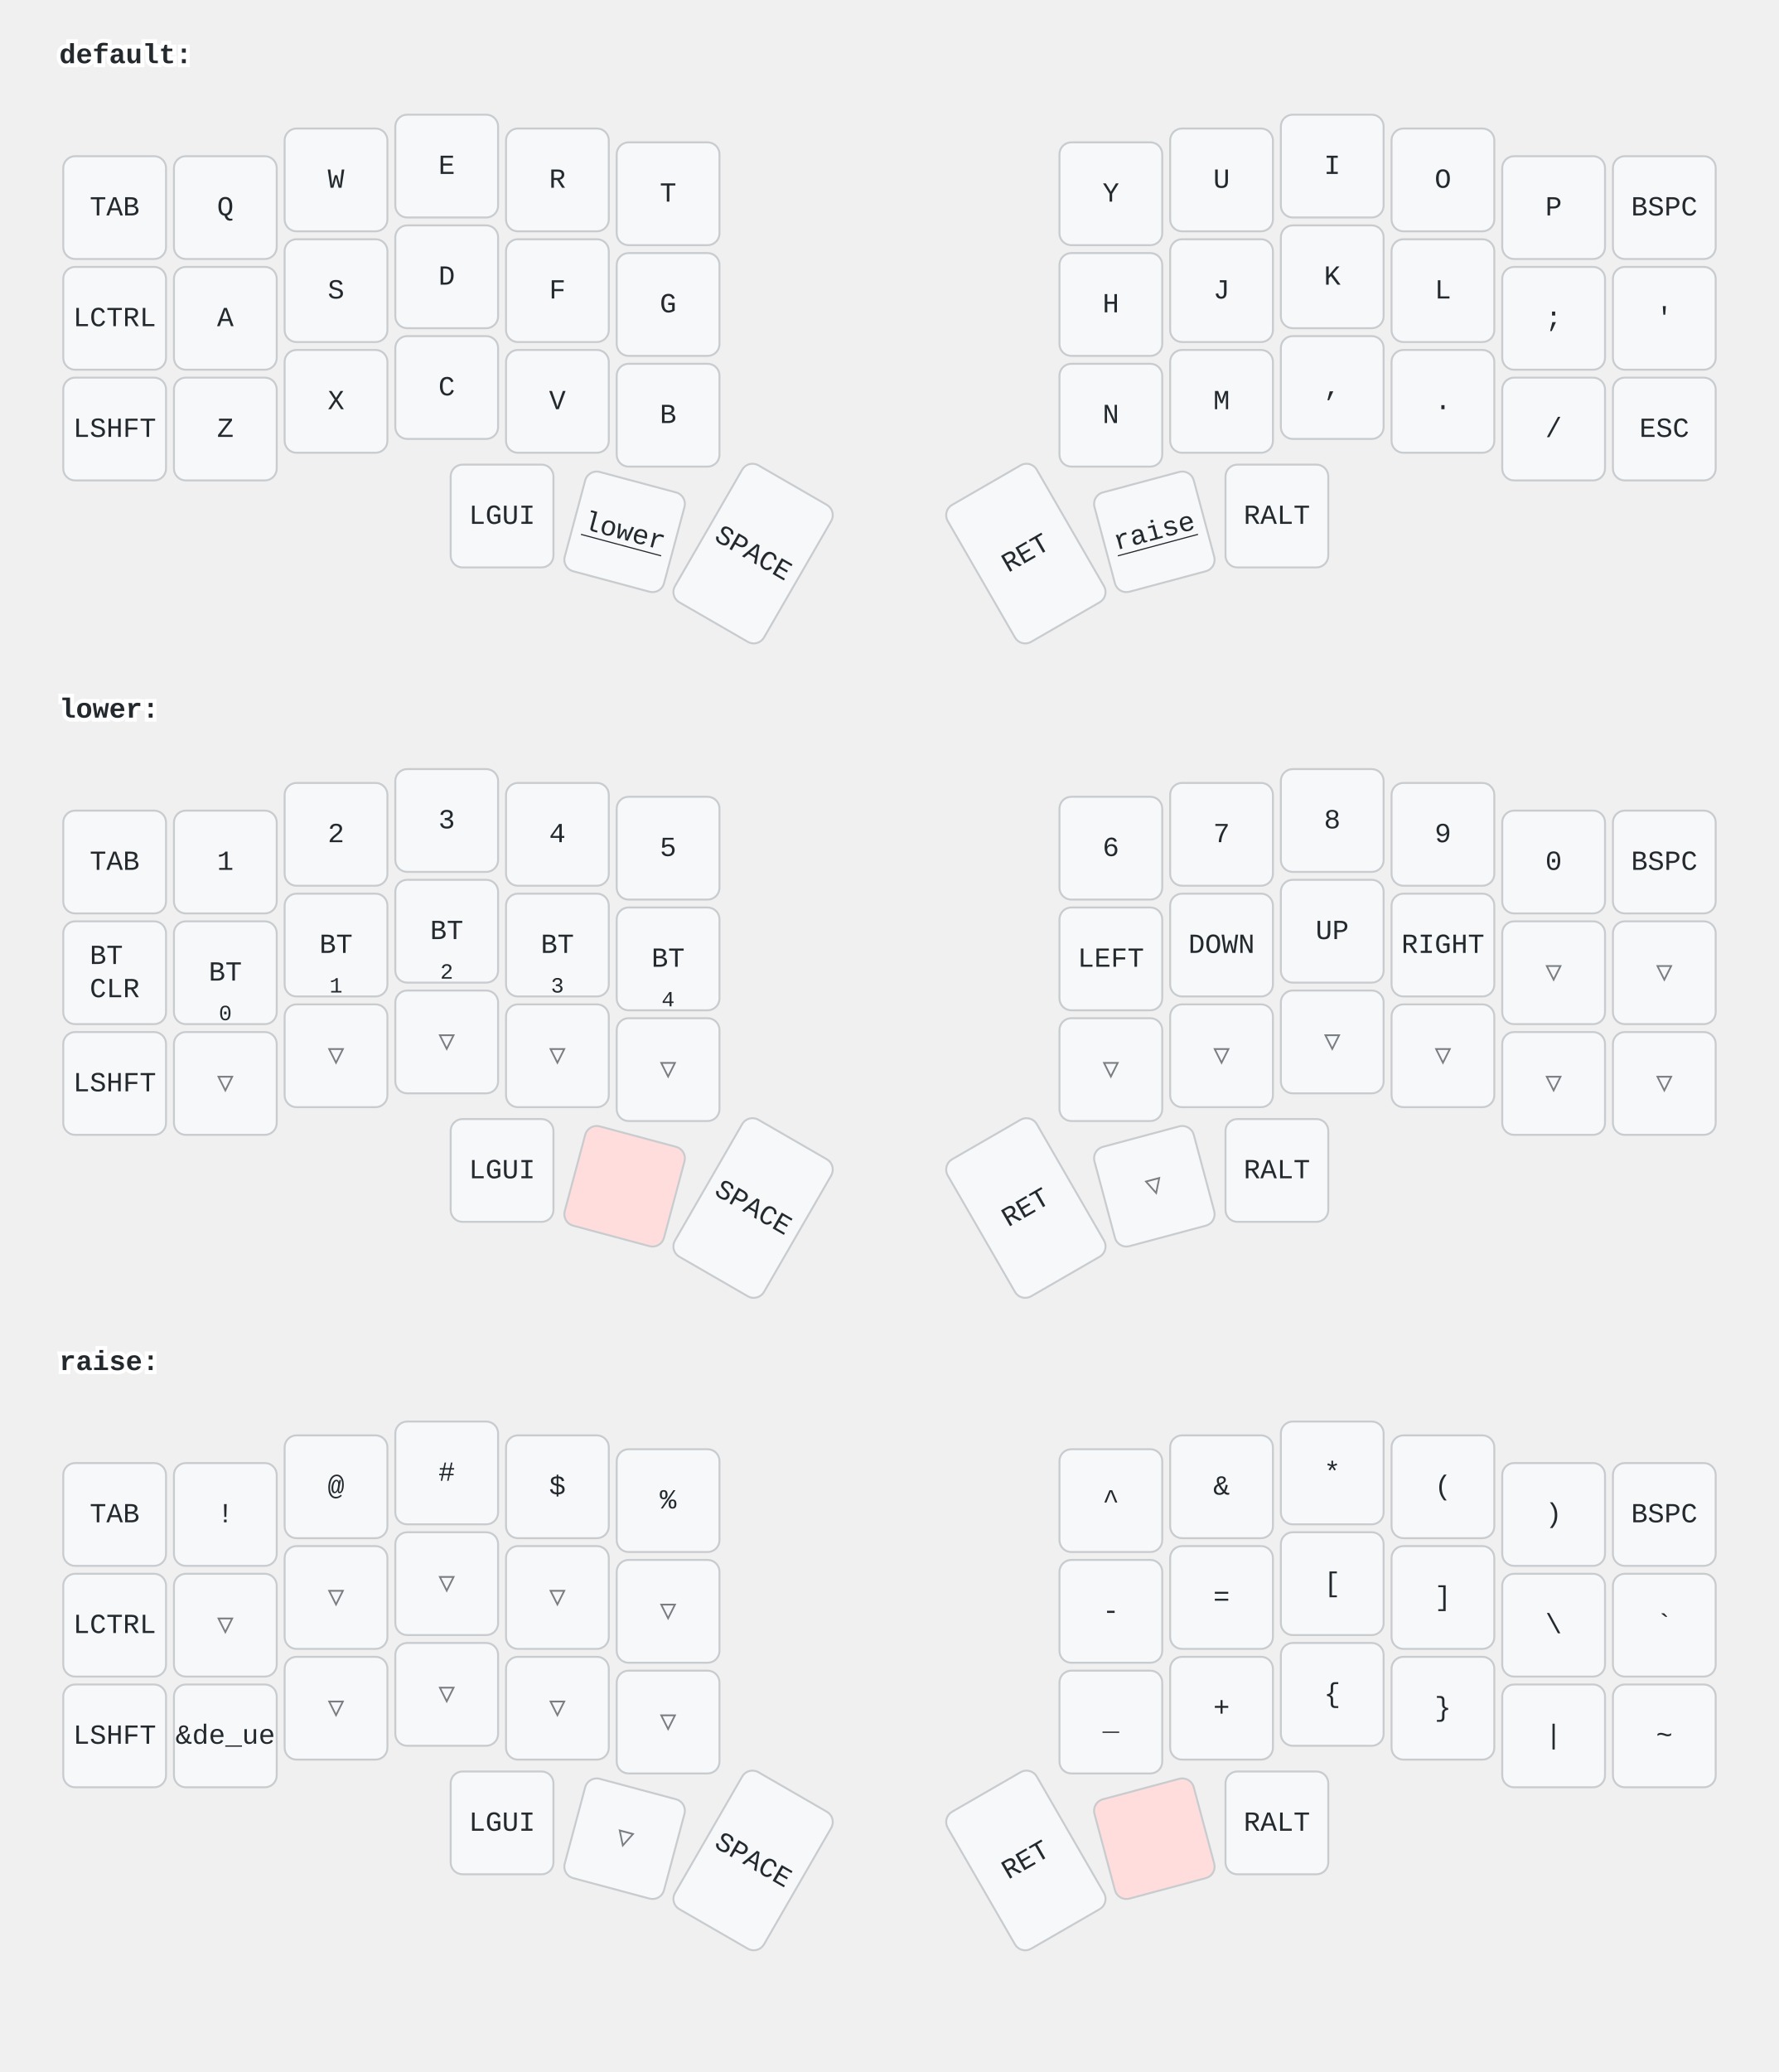
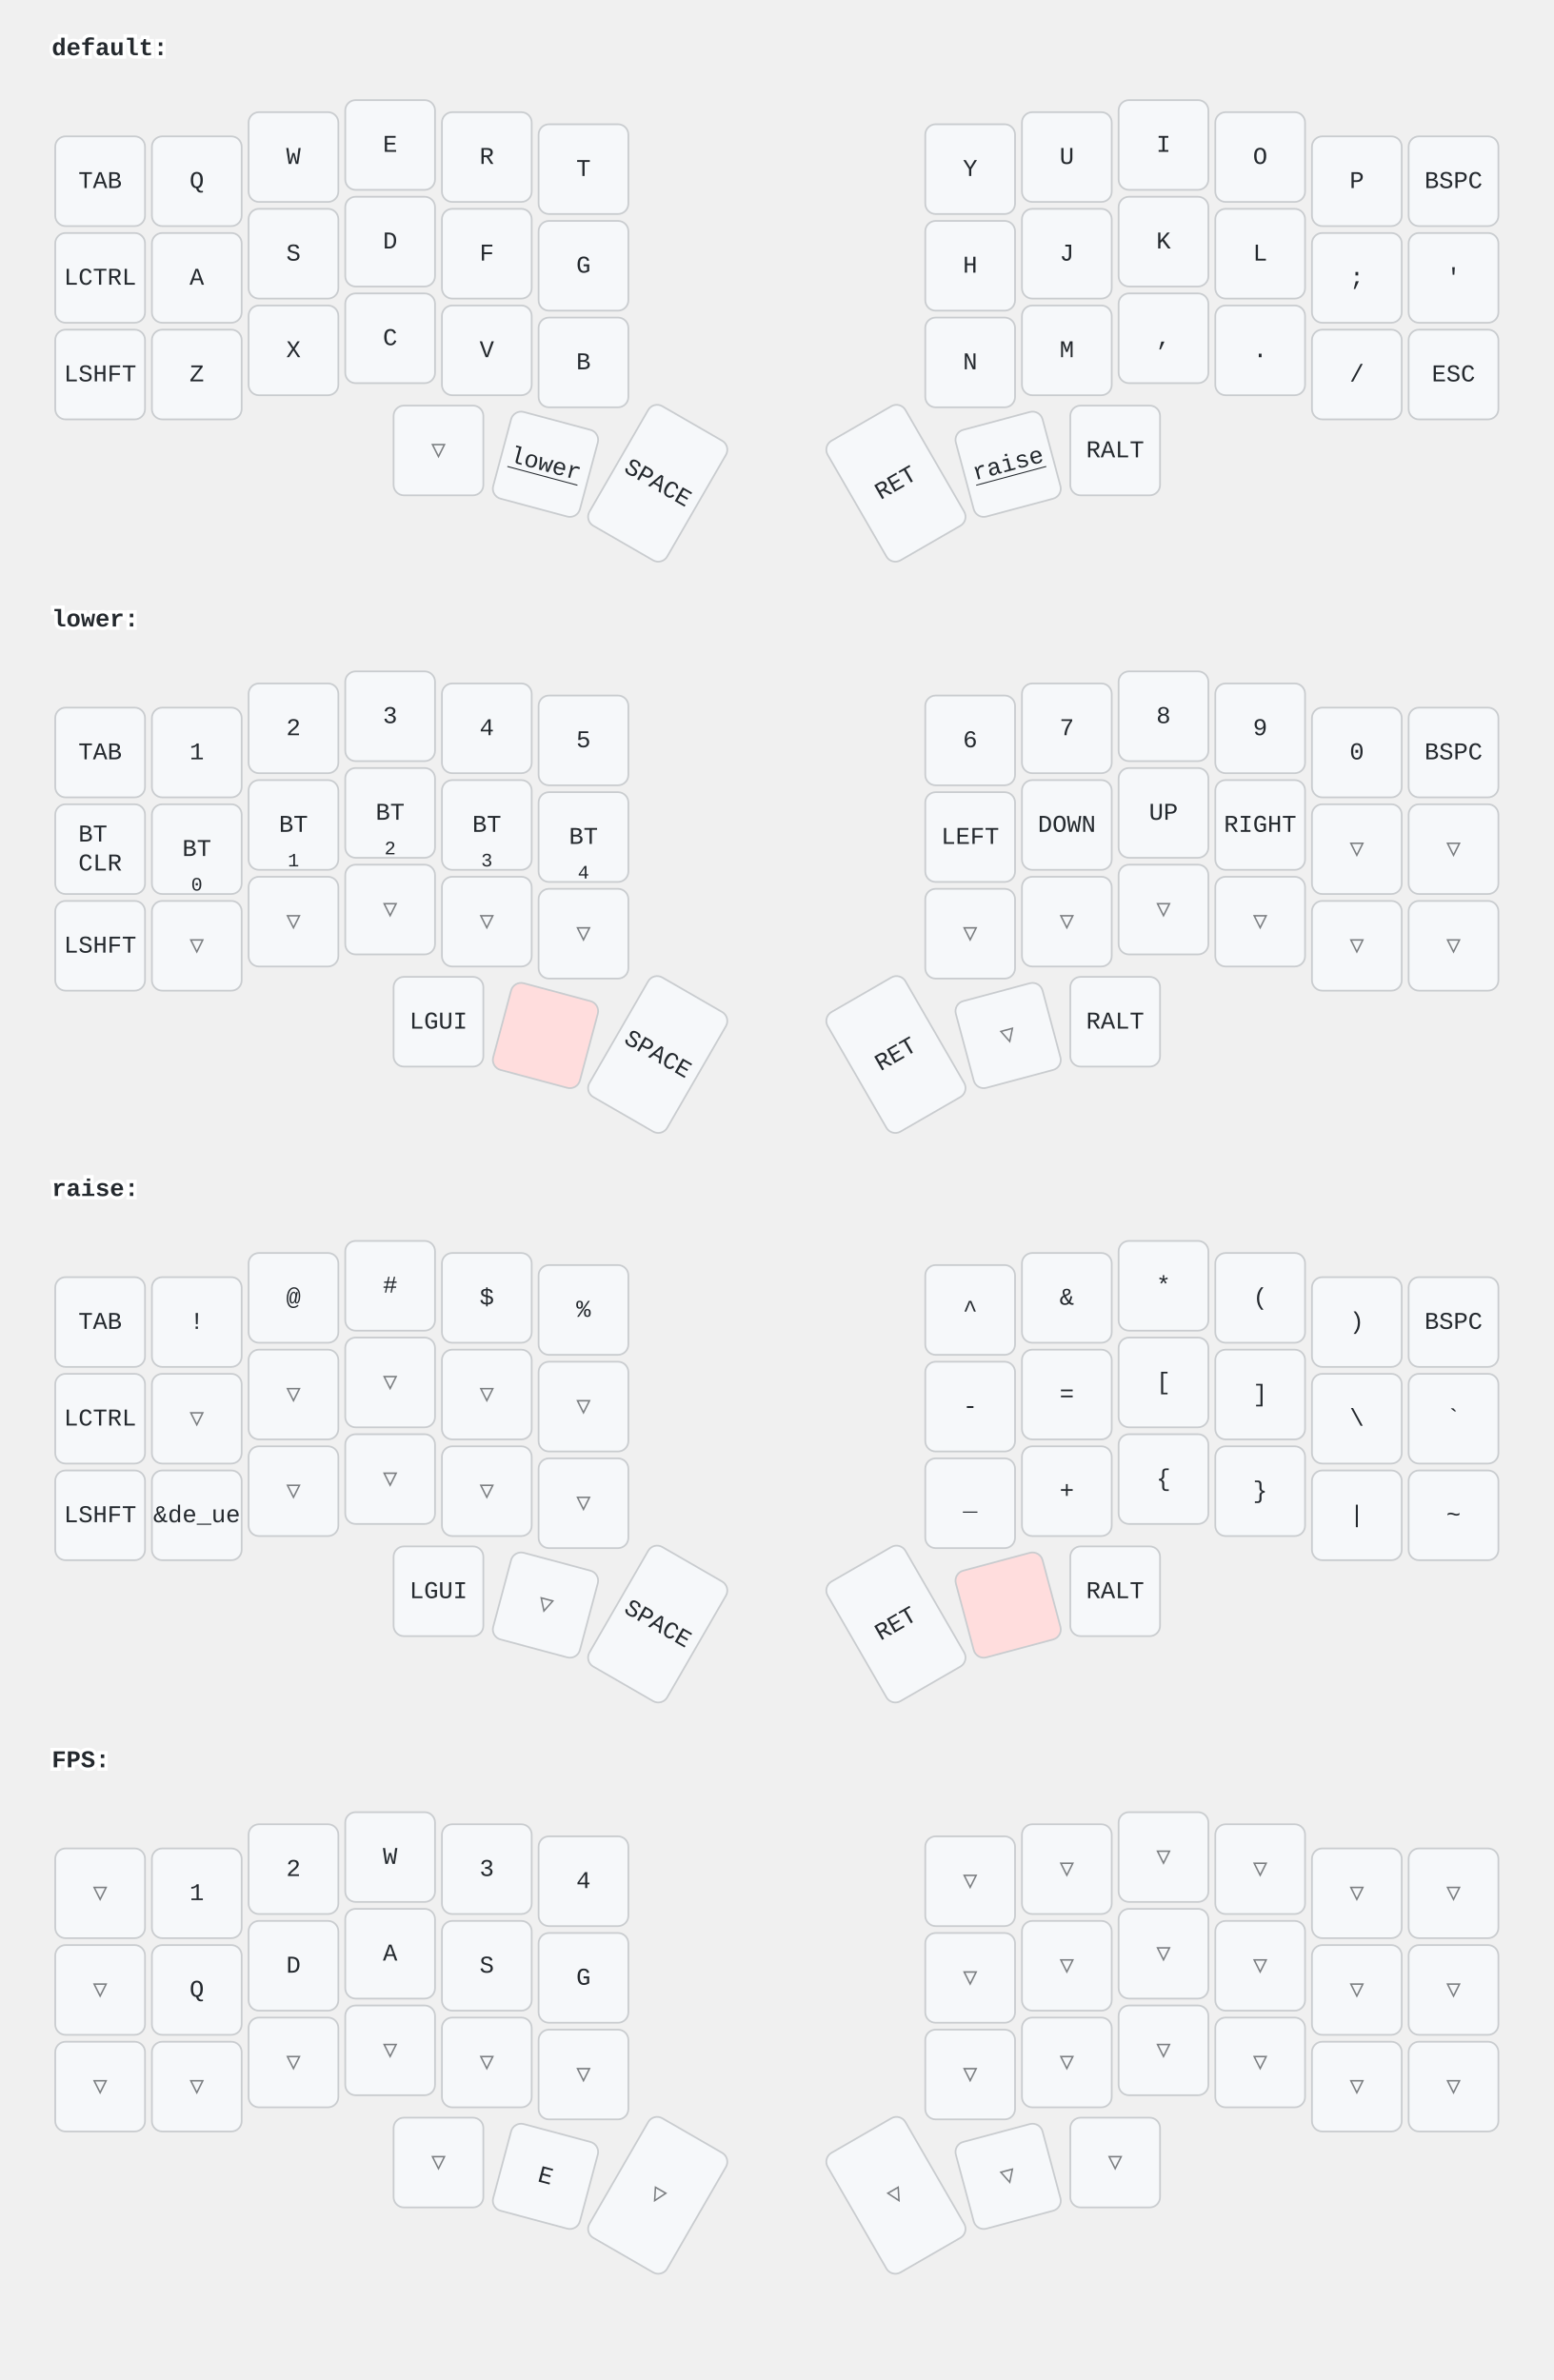
- <svg xmlns="http://www.w3.org/2000/svg" width="900" height="1048" viewBox="0 0 900 1048" class="keymap">
+ <svg xmlns="http://www.w3.org/2000/svg" width="900" height="1379" viewBox="0 0 900 1379" class="keymap">
  <style>/* inherit to force styles through use tags */
svg path {
    fill: inherit;
}

/* font and background color specifications */
svg.keymap {
    font-family: SFMono-Regular,Consolas,Liberation Mono,Menlo,monospace;
    font-size: 14px;
    font-kerning: normal;
    text-rendering: optimizeLegibility;
    fill: #24292e;
}

/* default key styling */
rect.key {
    fill: #f6f8fa;
}

rect.key, rect.combo {
    stroke: #c9cccf;
    stroke-width: 1;
}

/* default key side styling, only used is draw_key_sides is set */
rect.side {
    filter: brightness(90%);
}

/* color accent for combo boxes */
rect.combo, rect.combo-separate {
    fill: #cdf;
}

/* color accent for held keys */
rect.held, rect.combo.held {
    fill: #fdd;
}

/* color accent for ghost (optional) keys */
rect.ghost, rect.combo.ghost {
    stroke-dasharray: 4, 4;
    stroke-width: 2;
}

text {
    text-anchor: middle;
    dominant-baseline: middle;
}

/* styling for layer labels */
text.label {
    font-weight: bold;
    text-anchor: start;
    stroke: white;
    stroke-width: 4;
    paint-order: stroke;
}

/* styling for optional footer */
text.footer {
    text-anchor: end;
    dominant-baseline: auto;
    stroke: white;
    stroke-width: 4;
    paint-order: stroke;
}

/* styling for combo tap, and key hold/shifted label text */
text.combo, text.hold, text.shifted {
    font-size: 11px;
}

text.hold {
    text-anchor: middle;
    dominant-baseline: auto;
}

text.shifted {
    text-anchor: middle;
    dominant-baseline: hanging;
}

text.layer-activator {
    text-decoration: underline;
}

/* styling for hold/shifted label text in combo box */
text.combo.hold, text.combo.shifted {
    font-size: 8px;
}

/* lighter symbol for transparent keys */
text.trans {
    fill: #7b7e81;
}

/* styling for combo dendrons */
path.combo {
    stroke-width: 1;
    stroke: gray;
    fill: none;
}

/* Start Tabler Icons Cleanup */
/* cannot use height/width with glyphs */
.icon-tabler &gt; path {
    fill: inherit;
    stroke: inherit;
    stroke-width: 2;
}
/* hide tabler's default box */
.icon-tabler &gt; path[stroke="none"][fill="none"] {
    visibility: hidden;
}
/* End Tabler Icons Cleanup */
</style>
  <g transform="translate(30, 0)" class="layer-default">
    <text x="0" y="28" class="label" id="default">default:</text>
    <g transform="translate(0, 56)">
      <g transform="translate(28, 49)" class="key keypos-0">
        <rect rx="6" ry="6" x="-26" y="-26" width="52" height="52" class="key" />
        <text x="0" y="0" class="key tap">TAB</text>
      </g>
      <g transform="translate(84, 49)" class="key keypos-1">
        <rect rx="6" ry="6" x="-26" y="-26" width="52" height="52" class="key" />
        <text x="0" y="0" class="key tap">Q</text>
      </g>
      <g transform="translate(140, 35)" class="key keypos-2">
        <rect rx="6" ry="6" x="-26" y="-26" width="52" height="52" class="key" />
        <text x="0" y="0" class="key tap">W</text>
      </g>
      <g transform="translate(196, 28)" class="key keypos-3">
        <rect rx="6" ry="6" x="-26" y="-26" width="52" height="52" class="key" />
        <text x="0" y="0" class="key tap">E</text>
      </g>
      <g transform="translate(252, 35)" class="key keypos-4">
        <rect rx="6" ry="6" x="-26" y="-26" width="52" height="52" class="key" />
        <text x="0" y="0" class="key tap">R</text>
      </g>
      <g transform="translate(308, 42)" class="key keypos-5">
        <rect rx="6" ry="6" x="-26" y="-26" width="52" height="52" class="key" />
        <text x="0" y="0" class="key tap">T</text>
      </g>
      <g transform="translate(532, 42)" class="key keypos-6">
        <rect rx="6" ry="6" x="-26" y="-26" width="52" height="52" class="key" />
        <text x="0" y="0" class="key tap">Y</text>
      </g>
      <g transform="translate(588, 35)" class="key keypos-7">
        <rect rx="6" ry="6" x="-26" y="-26" width="52" height="52" class="key" />
        <text x="0" y="0" class="key tap">U</text>
      </g>
      <g transform="translate(644, 28)" class="key keypos-8">
        <rect rx="6" ry="6" x="-26" y="-26" width="52" height="52" class="key" />
        <text x="0" y="0" class="key tap">I</text>
      </g>
      <g transform="translate(700, 35)" class="key keypos-9">
        <rect rx="6" ry="6" x="-26" y="-26" width="52" height="52" class="key" />
        <text x="0" y="0" class="key tap">O</text>
      </g>
      <g transform="translate(756, 49)" class="key keypos-10">
        <rect rx="6" ry="6" x="-26" y="-26" width="52" height="52" class="key" />
        <text x="0" y="0" class="key tap">P</text>
      </g>
      <g transform="translate(812, 49)" class="key keypos-11">
        <rect rx="6" ry="6" x="-26" y="-26" width="52" height="52" class="key" />
        <text x="0" y="0" class="key tap">BSPC</text>
      </g>
      <g transform="translate(28, 105)" class="key keypos-12">
        <rect rx="6" ry="6" x="-26" y="-26" width="52" height="52" class="key" />
        <text x="0" y="0" class="key tap">LCTRL</text>
      </g>
      <g transform="translate(84, 105)" class="key keypos-13">
        <rect rx="6" ry="6" x="-26" y="-26" width="52" height="52" class="key" />
        <text x="0" y="0" class="key tap">A</text>
      </g>
      <g transform="translate(140, 91)" class="key keypos-14">
        <rect rx="6" ry="6" x="-26" y="-26" width="52" height="52" class="key" />
        <text x="0" y="0" class="key tap">S</text>
      </g>
      <g transform="translate(196, 84)" class="key keypos-15">
        <rect rx="6" ry="6" x="-26" y="-26" width="52" height="52" class="key" />
        <text x="0" y="0" class="key tap">D</text>
      </g>
      <g transform="translate(252, 91)" class="key keypos-16">
        <rect rx="6" ry="6" x="-26" y="-26" width="52" height="52" class="key" />
        <text x="0" y="0" class="key tap">F</text>
      </g>
      <g transform="translate(308, 98)" class="key keypos-17">
        <rect rx="6" ry="6" x="-26" y="-26" width="52" height="52" class="key" />
        <text x="0" y="0" class="key tap">G</text>
      </g>
      <g transform="translate(532, 98)" class="key keypos-18">
        <rect rx="6" ry="6" x="-26" y="-26" width="52" height="52" class="key" />
        <text x="0" y="0" class="key tap">H</text>
      </g>
      <g transform="translate(588, 91)" class="key keypos-19">
        <rect rx="6" ry="6" x="-26" y="-26" width="52" height="52" class="key" />
        <text x="0" y="0" class="key tap">J</text>
      </g>
      <g transform="translate(644, 84)" class="key keypos-20">
        <rect rx="6" ry="6" x="-26" y="-26" width="52" height="52" class="key" />
        <text x="0" y="0" class="key tap">K</text>
      </g>
      <g transform="translate(700, 91)" class="key keypos-21">
        <rect rx="6" ry="6" x="-26" y="-26" width="52" height="52" class="key" />
        <text x="0" y="0" class="key tap">L</text>
      </g>
      <g transform="translate(756, 105)" class="key keypos-22">
        <rect rx="6" ry="6" x="-26" y="-26" width="52" height="52" class="key" />
        <text x="0" y="0" class="key tap">;</text>
      </g>
      <g transform="translate(812, 105)" class="key keypos-23">
        <rect rx="6" ry="6" x="-26" y="-26" width="52" height="52" class="key" />
        <text x="0" y="0" class="key tap">'</text>
      </g>
      <g transform="translate(28, 161)" class="key keypos-24">
        <rect rx="6" ry="6" x="-26" y="-26" width="52" height="52" class="key" />
        <text x="0" y="0" class="key tap">LSHFT</text>
      </g>
      <g transform="translate(84, 161)" class="key keypos-25">
        <rect rx="6" ry="6" x="-26" y="-26" width="52" height="52" class="key" />
        <text x="0" y="0" class="key tap">Z</text>
      </g>
      <g transform="translate(140, 147)" class="key keypos-26">
        <rect rx="6" ry="6" x="-26" y="-26" width="52" height="52" class="key" />
        <text x="0" y="0" class="key tap">X</text>
      </g>
      <g transform="translate(196, 140)" class="key keypos-27">
        <rect rx="6" ry="6" x="-26" y="-26" width="52" height="52" class="key" />
        <text x="0" y="0" class="key tap">C</text>
      </g>
      <g transform="translate(252, 147)" class="key keypos-28">
        <rect rx="6" ry="6" x="-26" y="-26" width="52" height="52" class="key" />
        <text x="0" y="0" class="key tap">V</text>
      </g>
      <g transform="translate(308, 154)" class="key keypos-29">
        <rect rx="6" ry="6" x="-26" y="-26" width="52" height="52" class="key" />
        <text x="0" y="0" class="key tap">B</text>
      </g>
      <g transform="translate(532, 154)" class="key keypos-30">
        <rect rx="6" ry="6" x="-26" y="-26" width="52" height="52" class="key" />
        <text x="0" y="0" class="key tap">N</text>
      </g>
      <g transform="translate(588, 147)" class="key keypos-31">
        <rect rx="6" ry="6" x="-26" y="-26" width="52" height="52" class="key" />
        <text x="0" y="0" class="key tap">M</text>
      </g>
      <g transform="translate(644, 140)" class="key keypos-32">
        <rect rx="6" ry="6" x="-26" y="-26" width="52" height="52" class="key" />
        <text x="0" y="0" class="key tap">,</text>
      </g>
      <g transform="translate(700, 147)" class="key keypos-33">
        <rect rx="6" ry="6" x="-26" y="-26" width="52" height="52" class="key" />
        <text x="0" y="0" class="key tap">.</text>
      </g>
      <g transform="translate(756, 161)" class="key keypos-34">
        <rect rx="6" ry="6" x="-26" y="-26" width="52" height="52" class="key" />
        <text x="0" y="0" class="key tap">/</text>
      </g>
      <g transform="translate(812, 161)" class="key keypos-35">
        <rect rx="6" ry="6" x="-26" y="-26" width="52" height="52" class="key" />
        <text x="0" y="0" class="key tap">ESC</text>
      </g>
-       <g transform="translate(224, 205)" class="key keypos-36">
-         <rect rx="6" ry="6" x="-26" y="-26" width="52" height="52" class="key" />
-         <text x="0" y="0" class="key tap">LGUI</text>
+       <g transform="translate(224, 205)" class="key trans keypos-36">
+         <rect rx="6" ry="6" x="-26" y="-26" width="52" height="52" class="key trans" />
+         <text x="0" y="0" class="key trans tap">▽</text>
      </g>
      <g transform="translate(286, 213) rotate(15.0)" class="key keypos-37">
        <rect rx="6" ry="6" x="-26" y="-26" width="52" height="52" class="key" />
        <a href="#lower">
          <text x="0" y="0" class="key tap layer-activator">lower</text>
        </a>
      </g>
      <g transform="translate(351, 224) rotate(30.0)" class="key keypos-38">
        <rect rx="6" ry="6" x="-26" y="-40" width="52" height="80" class="key" />
        <text x="0" y="0" class="key tap">SPACE</text>
      </g>
      <g transform="translate(489, 224) rotate(-30.0)" class="key keypos-39">
        <rect rx="6" ry="6" x="-26" y="-40" width="52" height="80" class="key" />
        <text x="0" y="0" class="key tap">RET</text>
      </g>
      <g transform="translate(554, 213) rotate(-15.0)" class="key keypos-40">
        <rect rx="6" ry="6" x="-26" y="-26" width="52" height="52" class="key" />
        <a href="#raise">
          <text x="0" y="0" class="key tap layer-activator">raise</text>
        </a>
      </g>
      <g transform="translate(616, 205)" class="key keypos-41">
        <rect rx="6" ry="6" x="-26" y="-26" width="52" height="52" class="key" />
        <text x="0" y="0" class="key tap">RALT</text>
      </g>
    </g>
  </g>
  <g transform="translate(30, 331)" class="layer-lower">
    <text x="0" y="28" class="label" id="lower">lower:</text>
    <g transform="translate(0, 56)">
      <g transform="translate(28, 49)" class="key keypos-0">
        <rect rx="6" ry="6" x="-26" y="-26" width="52" height="52" class="key" />
        <text x="0" y="0" class="key tap">TAB</text>
      </g>
      <g transform="translate(84, 49)" class="key keypos-1">
        <rect rx="6" ry="6" x="-26" y="-26" width="52" height="52" class="key" />
        <text x="0" y="0" class="key tap">1</text>
      </g>
      <g transform="translate(140, 35)" class="key keypos-2">
        <rect rx="6" ry="6" x="-26" y="-26" width="52" height="52" class="key" />
        <text x="0" y="0" class="key tap">2</text>
      </g>
      <g transform="translate(196, 28)" class="key keypos-3">
        <rect rx="6" ry="6" x="-26" y="-26" width="52" height="52" class="key" />
        <text x="0" y="0" class="key tap">3</text>
      </g>
      <g transform="translate(252, 35)" class="key keypos-4">
        <rect rx="6" ry="6" x="-26" y="-26" width="52" height="52" class="key" />
        <text x="0" y="0" class="key tap">4</text>
      </g>
      <g transform="translate(308, 42)" class="key keypos-5">
        <rect rx="6" ry="6" x="-26" y="-26" width="52" height="52" class="key" />
        <text x="0" y="0" class="key tap">5</text>
      </g>
      <g transform="translate(532, 42)" class="key keypos-6">
        <rect rx="6" ry="6" x="-26" y="-26" width="52" height="52" class="key" />
        <text x="0" y="0" class="key tap">6</text>
      </g>
      <g transform="translate(588, 35)" class="key keypos-7">
        <rect rx="6" ry="6" x="-26" y="-26" width="52" height="52" class="key" />
        <text x="0" y="0" class="key tap">7</text>
      </g>
      <g transform="translate(644, 28)" class="key keypos-8">
        <rect rx="6" ry="6" x="-26" y="-26" width="52" height="52" class="key" />
        <text x="0" y="0" class="key tap">8</text>
      </g>
      <g transform="translate(700, 35)" class="key keypos-9">
        <rect rx="6" ry="6" x="-26" y="-26" width="52" height="52" class="key" />
        <text x="0" y="0" class="key tap">9</text>
      </g>
      <g transform="translate(756, 49)" class="key keypos-10">
        <rect rx="6" ry="6" x="-26" y="-26" width="52" height="52" class="key" />
        <text x="0" y="0" class="key tap">0</text>
      </g>
      <g transform="translate(812, 49)" class="key keypos-11">
        <rect rx="6" ry="6" x="-26" y="-26" width="52" height="52" class="key" />
        <text x="0" y="0" class="key tap">BSPC</text>
      </g>
      <g transform="translate(28, 105)" class="key keypos-12">
        <rect rx="6" ry="6" x="-26" y="-26" width="52" height="52" class="key" />
        <text x="0" y="0" class="key tap">
          <tspan x="0" dy="-0.6em">BT</tspan>
          <tspan x="0" dy="1.2em">CLR</tspan>
        </text>
      </g>
      <g transform="translate(84, 105)" class="key keypos-13">
        <rect rx="6" ry="6" x="-26" y="-26" width="52" height="52" class="key" />
        <text x="0" y="0" class="key tap">BT</text>
        <text x="0" y="24" class="key hold">0</text>
      </g>
      <g transform="translate(140, 91)" class="key keypos-14">
        <rect rx="6" ry="6" x="-26" y="-26" width="52" height="52" class="key" />
        <text x="0" y="0" class="key tap">BT</text>
        <text x="0" y="24" class="key hold">1</text>
      </g>
      <g transform="translate(196, 84)" class="key keypos-15">
        <rect rx="6" ry="6" x="-26" y="-26" width="52" height="52" class="key" />
        <text x="0" y="0" class="key tap">BT</text>
        <text x="0" y="24" class="key hold">2</text>
      </g>
      <g transform="translate(252, 91)" class="key keypos-16">
        <rect rx="6" ry="6" x="-26" y="-26" width="52" height="52" class="key" />
        <text x="0" y="0" class="key tap">BT</text>
        <text x="0" y="24" class="key hold">3</text>
      </g>
      <g transform="translate(308, 98)" class="key keypos-17">
        <rect rx="6" ry="6" x="-26" y="-26" width="52" height="52" class="key" />
        <text x="0" y="0" class="key tap">BT</text>
        <text x="0" y="24" class="key hold">4</text>
      </g>
      <g transform="translate(532, 98)" class="key keypos-18">
        <rect rx="6" ry="6" x="-26" y="-26" width="52" height="52" class="key" />
        <text x="0" y="0" class="key tap">LEFT</text>
      </g>
      <g transform="translate(588, 91)" class="key keypos-19">
        <rect rx="6" ry="6" x="-26" y="-26" width="52" height="52" class="key" />
        <text x="0" y="0" class="key tap">DOWN</text>
      </g>
      <g transform="translate(644, 84)" class="key keypos-20">
        <rect rx="6" ry="6" x="-26" y="-26" width="52" height="52" class="key" />
        <text x="0" y="0" class="key tap">UP</text>
      </g>
      <g transform="translate(700, 91)" class="key keypos-21">
        <rect rx="6" ry="6" x="-26" y="-26" width="52" height="52" class="key" />
        <text x="0" y="0" class="key tap">RIGHT</text>
      </g>
      <g transform="translate(756, 105)" class="key trans keypos-22">
        <rect rx="6" ry="6" x="-26" y="-26" width="52" height="52" class="key trans" />
        <text x="0" y="0" class="key trans tap">▽</text>
      </g>
      <g transform="translate(812, 105)" class="key trans keypos-23">
        <rect rx="6" ry="6" x="-26" y="-26" width="52" height="52" class="key trans" />
        <text x="0" y="0" class="key trans tap">▽</text>
      </g>
      <g transform="translate(28, 161)" class="key keypos-24">
        <rect rx="6" ry="6" x="-26" y="-26" width="52" height="52" class="key" />
        <text x="0" y="0" class="key tap">LSHFT</text>
      </g>
      <g transform="translate(84, 161)" class="key trans keypos-25">
        <rect rx="6" ry="6" x="-26" y="-26" width="52" height="52" class="key trans" />
        <text x="0" y="0" class="key trans tap">▽</text>
      </g>
      <g transform="translate(140, 147)" class="key trans keypos-26">
        <rect rx="6" ry="6" x="-26" y="-26" width="52" height="52" class="key trans" />
        <text x="0" y="0" class="key trans tap">▽</text>
      </g>
      <g transform="translate(196, 140)" class="key trans keypos-27">
        <rect rx="6" ry="6" x="-26" y="-26" width="52" height="52" class="key trans" />
        <text x="0" y="0" class="key trans tap">▽</text>
      </g>
      <g transform="translate(252, 147)" class="key trans keypos-28">
        <rect rx="6" ry="6" x="-26" y="-26" width="52" height="52" class="key trans" />
        <text x="0" y="0" class="key trans tap">▽</text>
      </g>
      <g transform="translate(308, 154)" class="key trans keypos-29">
        <rect rx="6" ry="6" x="-26" y="-26" width="52" height="52" class="key trans" />
        <text x="0" y="0" class="key trans tap">▽</text>
      </g>
      <g transform="translate(532, 154)" class="key trans keypos-30">
        <rect rx="6" ry="6" x="-26" y="-26" width="52" height="52" class="key trans" />
        <text x="0" y="0" class="key trans tap">▽</text>
      </g>
      <g transform="translate(588, 147)" class="key trans keypos-31">
        <rect rx="6" ry="6" x="-26" y="-26" width="52" height="52" class="key trans" />
        <text x="0" y="0" class="key trans tap">▽</text>
      </g>
      <g transform="translate(644, 140)" class="key trans keypos-32">
        <rect rx="6" ry="6" x="-26" y="-26" width="52" height="52" class="key trans" />
        <text x="0" y="0" class="key trans tap">▽</text>
      </g>
      <g transform="translate(700, 147)" class="key trans keypos-33">
        <rect rx="6" ry="6" x="-26" y="-26" width="52" height="52" class="key trans" />
        <text x="0" y="0" class="key trans tap">▽</text>
      </g>
      <g transform="translate(756, 161)" class="key trans keypos-34">
        <rect rx="6" ry="6" x="-26" y="-26" width="52" height="52" class="key trans" />
        <text x="0" y="0" class="key trans tap">▽</text>
      </g>
      <g transform="translate(812, 161)" class="key trans keypos-35">
        <rect rx="6" ry="6" x="-26" y="-26" width="52" height="52" class="key trans" />
        <text x="0" y="0" class="key trans tap">▽</text>
      </g>
      <g transform="translate(224, 205)" class="key keypos-36">
        <rect rx="6" ry="6" x="-26" y="-26" width="52" height="52" class="key" />
        <text x="0" y="0" class="key tap">LGUI</text>
      </g>
      <g transform="translate(286, 213) rotate(15.0)" class="key held keypos-37">
        <rect rx="6" ry="6" x="-26" y="-26" width="52" height="52" class="key held" />
      </g>
      <g transform="translate(351, 224) rotate(30.0)" class="key keypos-38">
        <rect rx="6" ry="6" x="-26" y="-40" width="52" height="80" class="key" />
        <text x="0" y="0" class="key tap">SPACE</text>
      </g>
      <g transform="translate(489, 224) rotate(-30.0)" class="key keypos-39">
        <rect rx="6" ry="6" x="-26" y="-40" width="52" height="80" class="key" />
        <text x="0" y="0" class="key tap">RET</text>
      </g>
      <g transform="translate(554, 213) rotate(-15.0)" class="key trans keypos-40">
        <rect rx="6" ry="6" x="-26" y="-26" width="52" height="52" class="key trans" />
        <text x="0" y="0" class="key trans tap">▽</text>
      </g>
      <g transform="translate(616, 205)" class="key keypos-41">
        <rect rx="6" ry="6" x="-26" y="-26" width="52" height="52" class="key" />
        <text x="0" y="0" class="key tap">RALT</text>
      </g>
    </g>
  </g>
  <g transform="translate(30, 661)" class="layer-raise">
    <text x="0" y="28" class="label" id="raise">raise:</text>
    <g transform="translate(0, 56)">
      <g transform="translate(28, 49)" class="key keypos-0">
        <rect rx="6" ry="6" x="-26" y="-26" width="52" height="52" class="key" />
        <text x="0" y="0" class="key tap">TAB</text>
      </g>
      <g transform="translate(84, 49)" class="key keypos-1">
        <rect rx="6" ry="6" x="-26" y="-26" width="52" height="52" class="key" />
        <text x="0" y="0" class="key tap">!</text>
      </g>
      <g transform="translate(140, 35)" class="key keypos-2">
        <rect rx="6" ry="6" x="-26" y="-26" width="52" height="52" class="key" />
        <text x="0" y="0" class="key tap">@</text>
      </g>
      <g transform="translate(196, 28)" class="key keypos-3">
        <rect rx="6" ry="6" x="-26" y="-26" width="52" height="52" class="key" />
        <text x="0" y="0" class="key tap">#</text>
      </g>
      <g transform="translate(252, 35)" class="key keypos-4">
        <rect rx="6" ry="6" x="-26" y="-26" width="52" height="52" class="key" />
        <text x="0" y="0" class="key tap">$</text>
      </g>
      <g transform="translate(308, 42)" class="key keypos-5">
        <rect rx="6" ry="6" x="-26" y="-26" width="52" height="52" class="key" />
        <text x="0" y="0" class="key tap">%</text>
      </g>
      <g transform="translate(532, 42)" class="key keypos-6">
        <rect rx="6" ry="6" x="-26" y="-26" width="52" height="52" class="key" />
        <text x="0" y="0" class="key tap">^</text>
      </g>
      <g transform="translate(588, 35)" class="key keypos-7">
        <rect rx="6" ry="6" x="-26" y="-26" width="52" height="52" class="key" />
        <text x="0" y="0" class="key tap">&amp;</text>
      </g>
      <g transform="translate(644, 28)" class="key keypos-8">
        <rect rx="6" ry="6" x="-26" y="-26" width="52" height="52" class="key" />
        <text x="0" y="0" class="key tap">*</text>
      </g>
      <g transform="translate(700, 35)" class="key keypos-9">
        <rect rx="6" ry="6" x="-26" y="-26" width="52" height="52" class="key" />
        <text x="0" y="0" class="key tap">(</text>
      </g>
      <g transform="translate(756, 49)" class="key keypos-10">
        <rect rx="6" ry="6" x="-26" y="-26" width="52" height="52" class="key" />
        <text x="0" y="0" class="key tap">)</text>
      </g>
      <g transform="translate(812, 49)" class="key keypos-11">
        <rect rx="6" ry="6" x="-26" y="-26" width="52" height="52" class="key" />
        <text x="0" y="0" class="key tap">BSPC</text>
      </g>
      <g transform="translate(28, 105)" class="key keypos-12">
        <rect rx="6" ry="6" x="-26" y="-26" width="52" height="52" class="key" />
        <text x="0" y="0" class="key tap">LCTRL</text>
      </g>
      <g transform="translate(84, 105)" class="key trans keypos-13">
        <rect rx="6" ry="6" x="-26" y="-26" width="52" height="52" class="key trans" />
        <text x="0" y="0" class="key trans tap">▽</text>
      </g>
      <g transform="translate(140, 91)" class="key trans keypos-14">
        <rect rx="6" ry="6" x="-26" y="-26" width="52" height="52" class="key trans" />
        <text x="0" y="0" class="key trans tap">▽</text>
      </g>
      <g transform="translate(196, 84)" class="key trans keypos-15">
        <rect rx="6" ry="6" x="-26" y="-26" width="52" height="52" class="key trans" />
        <text x="0" y="0" class="key trans tap">▽</text>
      </g>
      <g transform="translate(252, 91)" class="key trans keypos-16">
        <rect rx="6" ry="6" x="-26" y="-26" width="52" height="52" class="key trans" />
        <text x="0" y="0" class="key trans tap">▽</text>
      </g>
      <g transform="translate(308, 98)" class="key trans keypos-17">
        <rect rx="6" ry="6" x="-26" y="-26" width="52" height="52" class="key trans" />
        <text x="0" y="0" class="key trans tap">▽</text>
      </g>
      <g transform="translate(532, 98)" class="key keypos-18">
        <rect rx="6" ry="6" x="-26" y="-26" width="52" height="52" class="key" />
        <text x="0" y="0" class="key tap">-</text>
      </g>
      <g transform="translate(588, 91)" class="key keypos-19">
        <rect rx="6" ry="6" x="-26" y="-26" width="52" height="52" class="key" />
        <text x="0" y="0" class="key tap">=</text>
      </g>
      <g transform="translate(644, 84)" class="key keypos-20">
        <rect rx="6" ry="6" x="-26" y="-26" width="52" height="52" class="key" />
        <text x="0" y="0" class="key tap">[</text>
      </g>
      <g transform="translate(700, 91)" class="key keypos-21">
        <rect rx="6" ry="6" x="-26" y="-26" width="52" height="52" class="key" />
        <text x="0" y="0" class="key tap">]</text>
      </g>
      <g transform="translate(756, 105)" class="key keypos-22">
        <rect rx="6" ry="6" x="-26" y="-26" width="52" height="52" class="key" />
        <text x="0" y="0" class="key tap">\</text>
      </g>
      <g transform="translate(812, 105)" class="key keypos-23">
        <rect rx="6" ry="6" x="-26" y="-26" width="52" height="52" class="key" />
        <text x="0" y="0" class="key tap">`</text>
      </g>
      <g transform="translate(28, 161)" class="key keypos-24">
        <rect rx="6" ry="6" x="-26" y="-26" width="52" height="52" class="key" />
        <text x="0" y="0" class="key tap">LSHFT</text>
      </g>
      <g transform="translate(84, 161)" class="key keypos-25">
        <rect rx="6" ry="6" x="-26" y="-26" width="52" height="52" class="key" />
        <text x="0" y="0" class="key tap">&amp;de_ue</text>
      </g>
      <g transform="translate(140, 147)" class="key trans keypos-26">
        <rect rx="6" ry="6" x="-26" y="-26" width="52" height="52" class="key trans" />
        <text x="0" y="0" class="key trans tap">▽</text>
      </g>
      <g transform="translate(196, 140)" class="key trans keypos-27">
        <rect rx="6" ry="6" x="-26" y="-26" width="52" height="52" class="key trans" />
        <text x="0" y="0" class="key trans tap">▽</text>
      </g>
      <g transform="translate(252, 147)" class="key trans keypos-28">
        <rect rx="6" ry="6" x="-26" y="-26" width="52" height="52" class="key trans" />
        <text x="0" y="0" class="key trans tap">▽</text>
      </g>
      <g transform="translate(308, 154)" class="key trans keypos-29">
        <rect rx="6" ry="6" x="-26" y="-26" width="52" height="52" class="key trans" />
        <text x="0" y="0" class="key trans tap">▽</text>
      </g>
      <g transform="translate(532, 154)" class="key keypos-30">
        <rect rx="6" ry="6" x="-26" y="-26" width="52" height="52" class="key" />
        <text x="0" y="0" class="key tap">_</text>
      </g>
      <g transform="translate(588, 147)" class="key keypos-31">
        <rect rx="6" ry="6" x="-26" y="-26" width="52" height="52" class="key" />
        <text x="0" y="0" class="key tap">+</text>
      </g>
      <g transform="translate(644, 140)" class="key keypos-32">
        <rect rx="6" ry="6" x="-26" y="-26" width="52" height="52" class="key" />
        <text x="0" y="0" class="key tap">{</text>
      </g>
      <g transform="translate(700, 147)" class="key keypos-33">
        <rect rx="6" ry="6" x="-26" y="-26" width="52" height="52" class="key" />
        <text x="0" y="0" class="key tap">}</text>
      </g>
      <g transform="translate(756, 161)" class="key keypos-34">
        <rect rx="6" ry="6" x="-26" y="-26" width="52" height="52" class="key" />
        <text x="0" y="0" class="key tap">|</text>
      </g>
      <g transform="translate(812, 161)" class="key keypos-35">
        <rect rx="6" ry="6" x="-26" y="-26" width="52" height="52" class="key" />
        <text x="0" y="0" class="key tap">~</text>
      </g>
      <g transform="translate(224, 205)" class="key keypos-36">
        <rect rx="6" ry="6" x="-26" y="-26" width="52" height="52" class="key" />
        <text x="0" y="0" class="key tap">LGUI</text>
      </g>
      <g transform="translate(286, 213) rotate(15.0)" class="key trans keypos-37">
        <rect rx="6" ry="6" x="-26" y="-26" width="52" height="52" class="key trans" />
        <text x="0" y="0" class="key trans tap">▽</text>
      </g>
      <g transform="translate(351, 224) rotate(30.0)" class="key keypos-38">
        <rect rx="6" ry="6" x="-26" y="-40" width="52" height="80" class="key" />
        <text x="0" y="0" class="key tap">SPACE</text>
      </g>
      <g transform="translate(489, 224) rotate(-30.0)" class="key keypos-39">
        <rect rx="6" ry="6" x="-26" y="-40" width="52" height="80" class="key" />
        <text x="0" y="0" class="key tap">RET</text>
      </g>
      <g transform="translate(554, 213) rotate(-15.0)" class="key held keypos-40">
        <rect rx="6" ry="6" x="-26" y="-26" width="52" height="52" class="key held" />
      </g>
      <g transform="translate(616, 205)" class="key keypos-41">
        <rect rx="6" ry="6" x="-26" y="-26" width="52" height="52" class="key" />
        <text x="0" y="0" class="key tap">RALT</text>
      </g>
    </g>
  </g>
+   <g transform="translate(30, 992)" class="layer-FPS">
+     <text x="0" y="28" class="label" id="FPS">FPS:</text>
+     <g transform="translate(0, 56)">
+       <g transform="translate(28, 49)" class="key trans keypos-0">
+         <rect rx="6" ry="6" x="-26" y="-26" width="52" height="52" class="key trans" />
+         <text x="0" y="0" class="key trans tap">▽</text>
+       </g>
+       <g transform="translate(84, 49)" class="key keypos-1">
+         <rect rx="6" ry="6" x="-26" y="-26" width="52" height="52" class="key" />
+         <text x="0" y="0" class="key tap">1</text>
+       </g>
+       <g transform="translate(140, 35)" class="key keypos-2">
+         <rect rx="6" ry="6" x="-26" y="-26" width="52" height="52" class="key" />
+         <text x="0" y="0" class="key tap">2</text>
+       </g>
+       <g transform="translate(196, 28)" class="key keypos-3">
+         <rect rx="6" ry="6" x="-26" y="-26" width="52" height="52" class="key" />
+         <text x="0" y="0" class="key tap">W</text>
+       </g>
+       <g transform="translate(252, 35)" class="key keypos-4">
+         <rect rx="6" ry="6" x="-26" y="-26" width="52" height="52" class="key" />
+         <text x="0" y="0" class="key tap">3</text>
+       </g>
+       <g transform="translate(308, 42)" class="key keypos-5">
+         <rect rx="6" ry="6" x="-26" y="-26" width="52" height="52" class="key" />
+         <text x="0" y="0" class="key tap">4</text>
+       </g>
+       <g transform="translate(532, 42)" class="key trans keypos-6">
+         <rect rx="6" ry="6" x="-26" y="-26" width="52" height="52" class="key trans" />
+         <text x="0" y="0" class="key trans tap">▽</text>
+       </g>
+       <g transform="translate(588, 35)" class="key trans keypos-7">
+         <rect rx="6" ry="6" x="-26" y="-26" width="52" height="52" class="key trans" />
+         <text x="0" y="0" class="key trans tap">▽</text>
+       </g>
+       <g transform="translate(644, 28)" class="key trans keypos-8">
+         <rect rx="6" ry="6" x="-26" y="-26" width="52" height="52" class="key trans" />
+         <text x="0" y="0" class="key trans tap">▽</text>
+       </g>
+       <g transform="translate(700, 35)" class="key trans keypos-9">
+         <rect rx="6" ry="6" x="-26" y="-26" width="52" height="52" class="key trans" />
+         <text x="0" y="0" class="key trans tap">▽</text>
+       </g>
+       <g transform="translate(756, 49)" class="key trans keypos-10">
+         <rect rx="6" ry="6" x="-26" y="-26" width="52" height="52" class="key trans" />
+         <text x="0" y="0" class="key trans tap">▽</text>
+       </g>
+       <g transform="translate(812, 49)" class="key trans keypos-11">
+         <rect rx="6" ry="6" x="-26" y="-26" width="52" height="52" class="key trans" />
+         <text x="0" y="0" class="key trans tap">▽</text>
+       </g>
+       <g transform="translate(28, 105)" class="key trans keypos-12">
+         <rect rx="6" ry="6" x="-26" y="-26" width="52" height="52" class="key trans" />
+         <text x="0" y="0" class="key trans tap">▽</text>
+       </g>
+       <g transform="translate(84, 105)" class="key keypos-13">
+         <rect rx="6" ry="6" x="-26" y="-26" width="52" height="52" class="key" />
+         <text x="0" y="0" class="key tap">Q</text>
+       </g>
+       <g transform="translate(140, 91)" class="key keypos-14">
+         <rect rx="6" ry="6" x="-26" y="-26" width="52" height="52" class="key" />
+         <text x="0" y="0" class="key tap">D</text>
+       </g>
+       <g transform="translate(196, 84)" class="key keypos-15">
+         <rect rx="6" ry="6" x="-26" y="-26" width="52" height="52" class="key" />
+         <text x="0" y="0" class="key tap">A</text>
+       </g>
+       <g transform="translate(252, 91)" class="key keypos-16">
+         <rect rx="6" ry="6" x="-26" y="-26" width="52" height="52" class="key" />
+         <text x="0" y="0" class="key tap">S</text>
+       </g>
+       <g transform="translate(308, 98)" class="key keypos-17">
+         <rect rx="6" ry="6" x="-26" y="-26" width="52" height="52" class="key" />
+         <text x="0" y="0" class="key tap">G</text>
+       </g>
+       <g transform="translate(532, 98)" class="key trans keypos-18">
+         <rect rx="6" ry="6" x="-26" y="-26" width="52" height="52" class="key trans" />
+         <text x="0" y="0" class="key trans tap">▽</text>
+       </g>
+       <g transform="translate(588, 91)" class="key trans keypos-19">
+         <rect rx="6" ry="6" x="-26" y="-26" width="52" height="52" class="key trans" />
+         <text x="0" y="0" class="key trans tap">▽</text>
+       </g>
+       <g transform="translate(644, 84)" class="key trans keypos-20">
+         <rect rx="6" ry="6" x="-26" y="-26" width="52" height="52" class="key trans" />
+         <text x="0" y="0" class="key trans tap">▽</text>
+       </g>
+       <g transform="translate(700, 91)" class="key trans keypos-21">
+         <rect rx="6" ry="6" x="-26" y="-26" width="52" height="52" class="key trans" />
+         <text x="0" y="0" class="key trans tap">▽</text>
+       </g>
+       <g transform="translate(756, 105)" class="key trans keypos-22">
+         <rect rx="6" ry="6" x="-26" y="-26" width="52" height="52" class="key trans" />
+         <text x="0" y="0" class="key trans tap">▽</text>
+       </g>
+       <g transform="translate(812, 105)" class="key trans keypos-23">
+         <rect rx="6" ry="6" x="-26" y="-26" width="52" height="52" class="key trans" />
+         <text x="0" y="0" class="key trans tap">▽</text>
+       </g>
+       <g transform="translate(28, 161)" class="key trans keypos-24">
+         <rect rx="6" ry="6" x="-26" y="-26" width="52" height="52" class="key trans" />
+         <text x="0" y="0" class="key trans tap">▽</text>
+       </g>
+       <g transform="translate(84, 161)" class="key trans keypos-25">
+         <rect rx="6" ry="6" x="-26" y="-26" width="52" height="52" class="key trans" />
+         <text x="0" y="0" class="key trans tap">▽</text>
+       </g>
+       <g transform="translate(140, 147)" class="key trans keypos-26">
+         <rect rx="6" ry="6" x="-26" y="-26" width="52" height="52" class="key trans" />
+         <text x="0" y="0" class="key trans tap">▽</text>
+       </g>
+       <g transform="translate(196, 140)" class="key trans keypos-27">
+         <rect rx="6" ry="6" x="-26" y="-26" width="52" height="52" class="key trans" />
+         <text x="0" y="0" class="key trans tap">▽</text>
+       </g>
+       <g transform="translate(252, 147)" class="key trans keypos-28">
+         <rect rx="6" ry="6" x="-26" y="-26" width="52" height="52" class="key trans" />
+         <text x="0" y="0" class="key trans tap">▽</text>
+       </g>
+       <g transform="translate(308, 154)" class="key trans keypos-29">
+         <rect rx="6" ry="6" x="-26" y="-26" width="52" height="52" class="key trans" />
+         <text x="0" y="0" class="key trans tap">▽</text>
+       </g>
+       <g transform="translate(532, 154)" class="key trans keypos-30">
+         <rect rx="6" ry="6" x="-26" y="-26" width="52" height="52" class="key trans" />
+         <text x="0" y="0" class="key trans tap">▽</text>
+       </g>
+       <g transform="translate(588, 147)" class="key trans keypos-31">
+         <rect rx="6" ry="6" x="-26" y="-26" width="52" height="52" class="key trans" />
+         <text x="0" y="0" class="key trans tap">▽</text>
+       </g>
+       <g transform="translate(644, 140)" class="key trans keypos-32">
+         <rect rx="6" ry="6" x="-26" y="-26" width="52" height="52" class="key trans" />
+         <text x="0" y="0" class="key trans tap">▽</text>
+       </g>
+       <g transform="translate(700, 147)" class="key trans keypos-33">
+         <rect rx="6" ry="6" x="-26" y="-26" width="52" height="52" class="key trans" />
+         <text x="0" y="0" class="key trans tap">▽</text>
+       </g>
+       <g transform="translate(756, 161)" class="key trans keypos-34">
+         <rect rx="6" ry="6" x="-26" y="-26" width="52" height="52" class="key trans" />
+         <text x="0" y="0" class="key trans tap">▽</text>
+       </g>
+       <g transform="translate(812, 161)" class="key trans keypos-35">
+         <rect rx="6" ry="6" x="-26" y="-26" width="52" height="52" class="key trans" />
+         <text x="0" y="0" class="key trans tap">▽</text>
+       </g>
+       <g transform="translate(224, 205)" class="key trans keypos-36">
+         <rect rx="6" ry="6" x="-26" y="-26" width="52" height="52" class="key trans" />
+         <text x="0" y="0" class="key trans tap">▽</text>
+       </g>
+       <g transform="translate(286, 213) rotate(15.0)" class="key keypos-37">
+         <rect rx="6" ry="6" x="-26" y="-26" width="52" height="52" class="key" />
+         <text x="0" y="0" class="key tap">E</text>
+       </g>
+       <g transform="translate(351, 224) rotate(30.0)" class="key trans keypos-38">
+         <rect rx="6" ry="6" x="-26" y="-40" width="52" height="80" class="key trans" />
+         <text x="0" y="0" class="key trans tap">▽</text>
+       </g>
+       <g transform="translate(489, 224) rotate(-30.0)" class="key trans keypos-39">
+         <rect rx="6" ry="6" x="-26" y="-40" width="52" height="80" class="key trans" />
+         <text x="0" y="0" class="key trans tap">▽</text>
+       </g>
+       <g transform="translate(554, 213) rotate(-15.0)" class="key trans keypos-40">
+         <rect rx="6" ry="6" x="-26" y="-26" width="52" height="52" class="key trans" />
+         <text x="0" y="0" class="key trans tap">▽</text>
+       </g>
+       <g transform="translate(616, 205)" class="key trans keypos-41">
+         <rect rx="6" ry="6" x="-26" y="-26" width="52" height="52" class="key trans" />
+         <text x="0" y="0" class="key trans tap">▽</text>
+       </g>
+     </g>
+   </g>
</svg>
